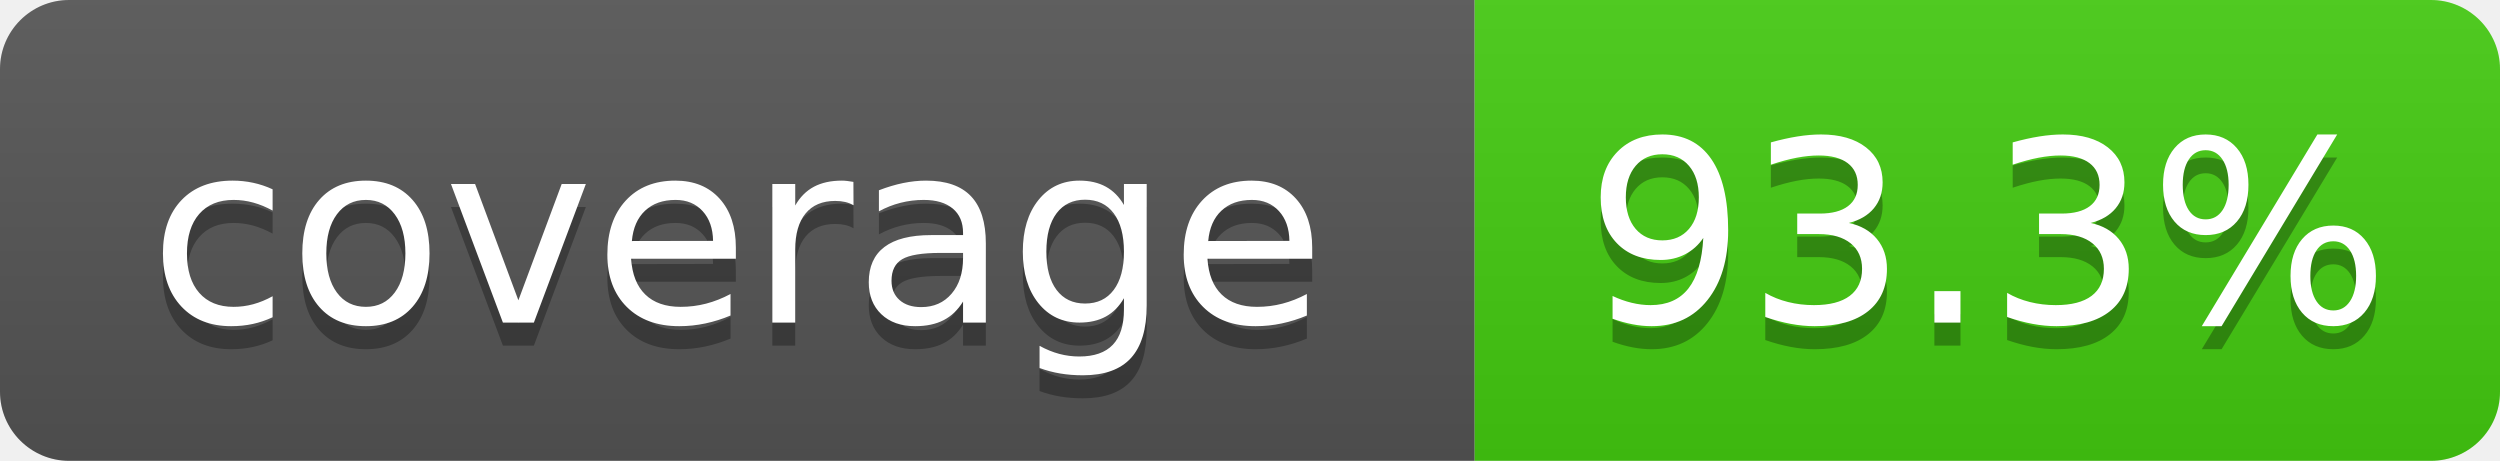
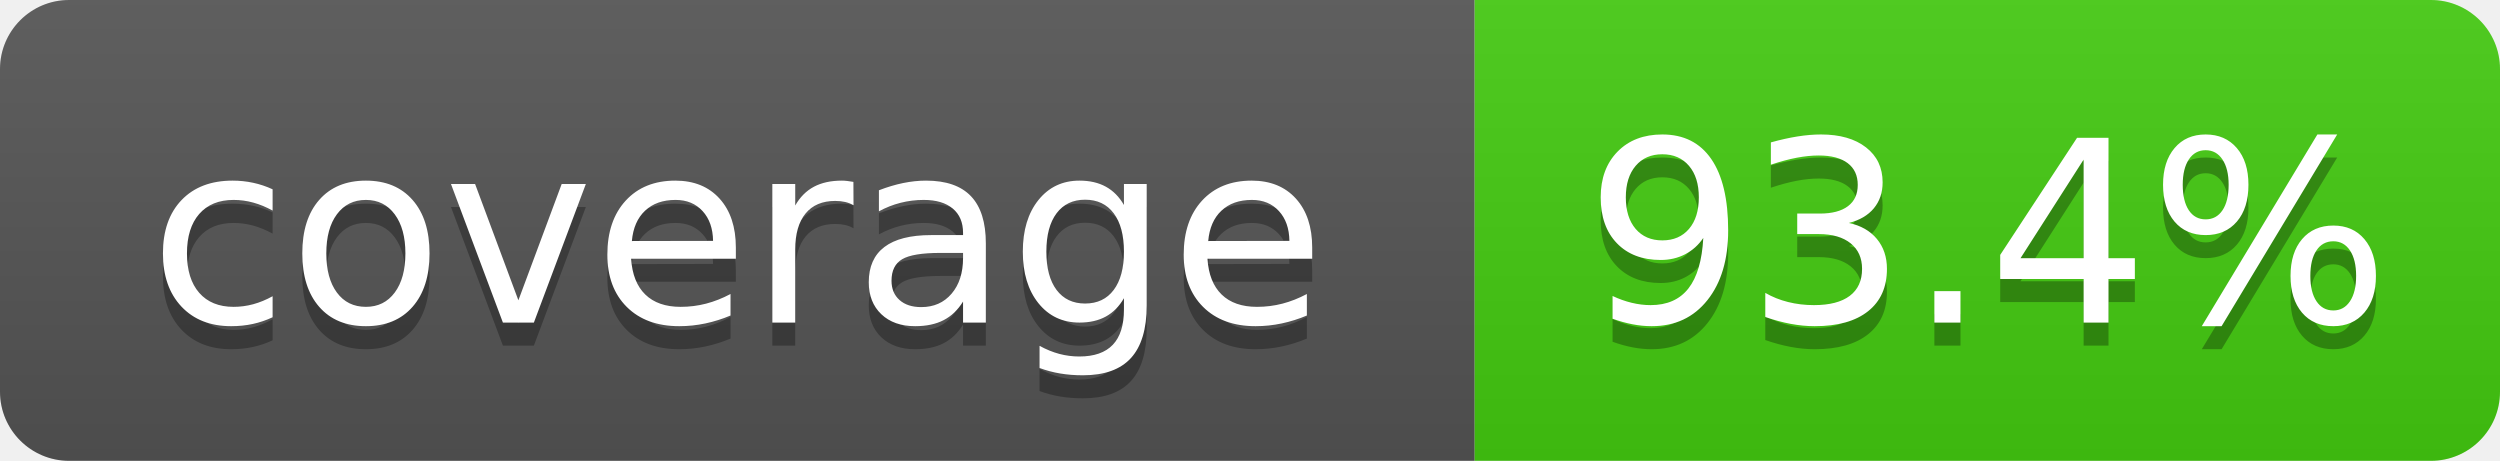
- <svg xmlns="http://www.w3.org/2000/svg" width="108.5" height="20" role="img" aria-label="coverage: 93.3%">
+ <svg xmlns="http://www.w3.org/2000/svg" width="108.5" height="20" role="img" aria-label="coverage: 93.4%">
  <linearGradient id="s" x2="0" y2="100%">
    <stop offset="0" stop-color="#bbb" stop-opacity=".1" />
    <stop offset="1" stop-opacity=".1" />
  </linearGradient>
  <clipPath id="r">
    <rect width="108.5" height="20" rx="3" fill="#fff" />
  </clipPath>
  <g clip-path="url(#r)">
    <rect width="64" height="20" fill="#555" />
    <rect x="64" width="44.5" height="20" fill="#4c1" />
    <rect width="108.5" height="20" fill="url(#s)" />
  </g>
  <g fill="#fff" text-anchor="middle" font-family="Verdana,Geneva,DejaVu Sans,sans-serif" text-rendering="geometricPrecision" font-size="110">
    <text aria-hidden="true" x="320" y="150" fill="#010101" fill-opacity=".3" transform="scale(.1)" textLength="520">coverage</text>
    <text x="320" y="140" transform="scale(.1)" textLength="520">coverage</text>
-     <text aria-hidden="true" x="862.5" y="150" fill="#010101" fill-opacity=".3" transform="scale(.1)" textLength="325">93.3%</text>
-     <text x="862.5" y="140" transform="scale(.1)" textLength="325">93.3%</text>
+     <text aria-hidden="true" x="862.5" y="150" fill="#010101" fill-opacity=".3" transform="scale(.1)" textLength="325">93.4%</text>
+     <text x="862.5" y="140" transform="scale(.1)" textLength="325">93.4%</text>
  </g>
</svg>
